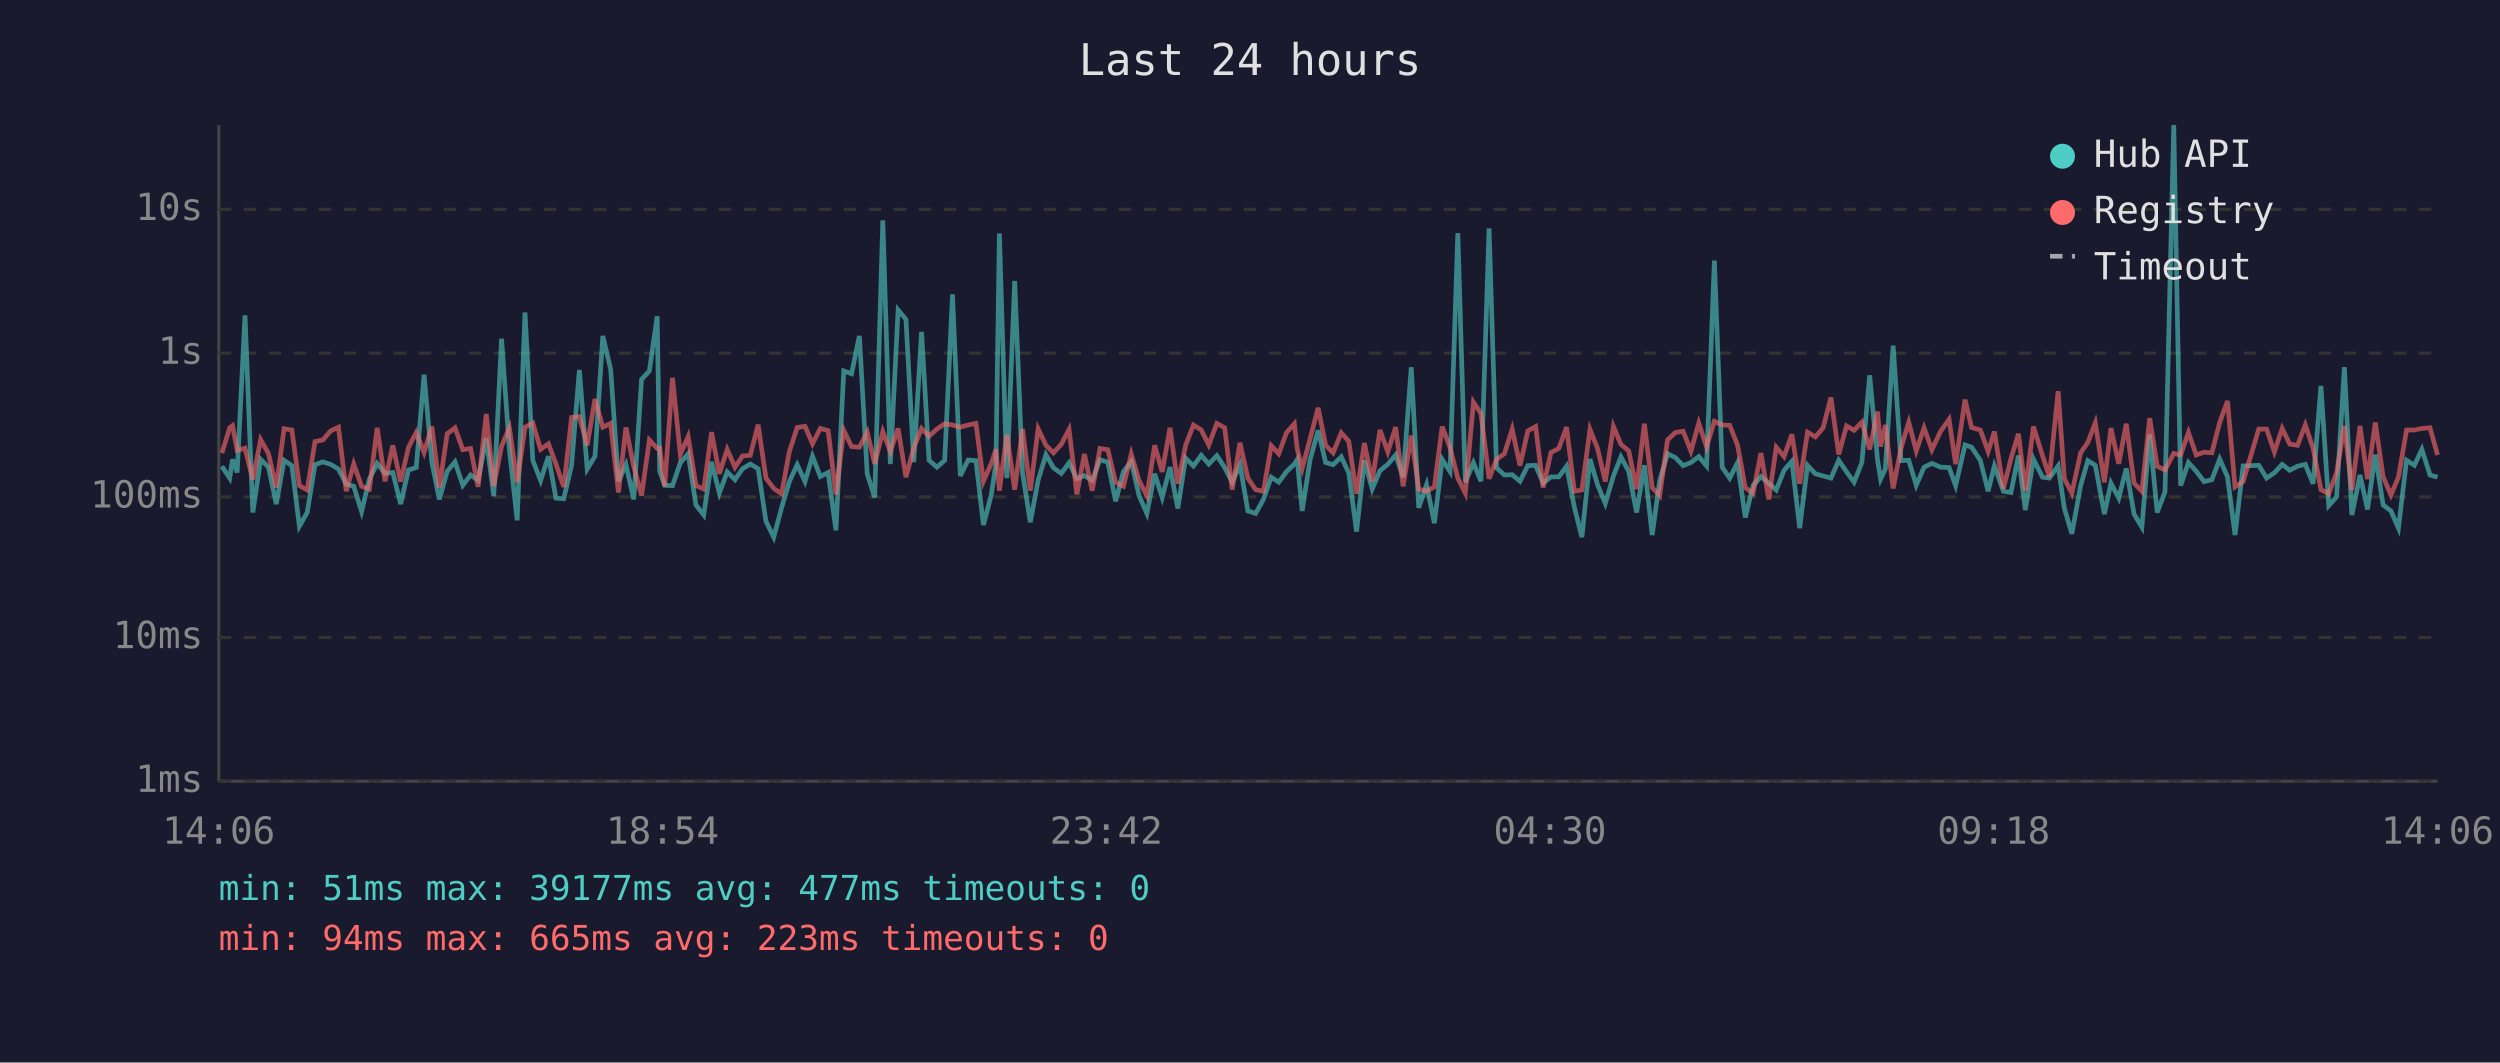
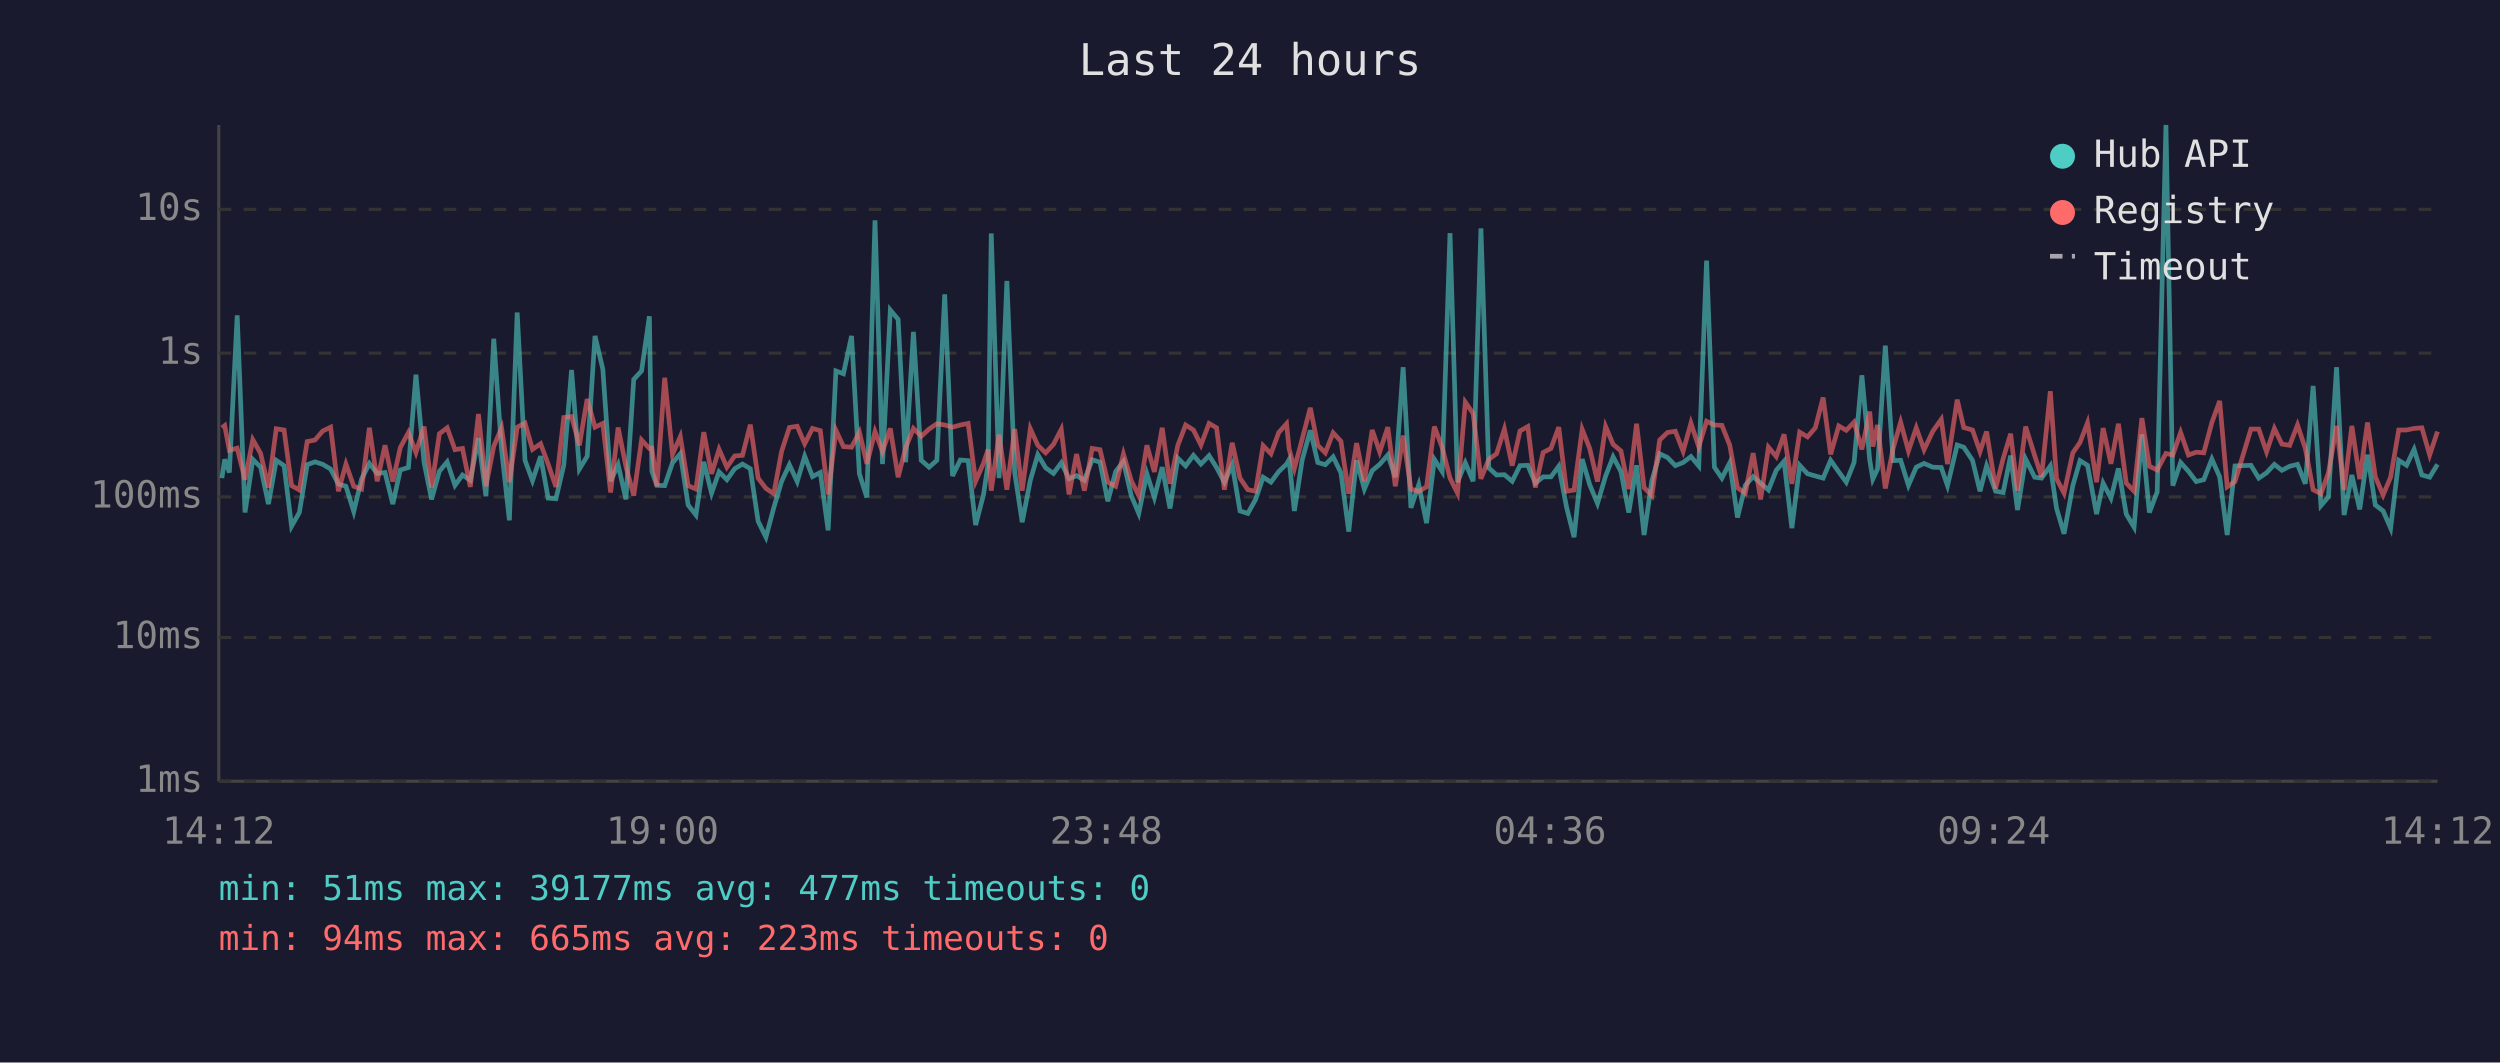
<svg xmlns="http://www.w3.org/2000/svg" viewBox="0 0 800 340" font-family="monospace" font-size="12">
  <rect width="800" height="340" fill="#1a1a2e" />
  <text x="400" y="24" fill="#e0e0e0" font-size="14" text-anchor="middle">Last 24 hours</text>
  <line x1="70" y1="40" x2="70" y2="250" stroke="#444" stroke-width="1" />
  <line x1="70" y1="250" x2="780" y2="250" stroke="#444" stroke-width="1" />
  <line x1="70" y1="250" x2="780" y2="250" stroke="#333" stroke-width="1" stroke-dasharray="4" />
  <text x="65" y="250" fill="#888" text-anchor="end" dominant-baseline="middle">1ms</text>
  <line x1="70" y1="204" x2="780" y2="204" stroke="#333" stroke-width="1" stroke-dasharray="4" />
  <text x="65" y="204" fill="#888" text-anchor="end" dominant-baseline="middle">10ms</text>
  <line x1="70" y1="159" x2="780" y2="159" stroke="#333" stroke-width="1" stroke-dasharray="4" />
  <text x="65" y="159" fill="#888" text-anchor="end" dominant-baseline="middle">100ms</text>
  <line x1="70" y1="113" x2="780" y2="113" stroke="#333" stroke-width="1" stroke-dasharray="4" />
  <text x="65" y="113" fill="#888" text-anchor="end" dominant-baseline="middle">1s</text>
  <line x1="70" y1="67" x2="780" y2="67" stroke="#333" stroke-width="1" stroke-dasharray="4" />
  <text x="65" y="67" fill="#888" text-anchor="end" dominant-baseline="middle">10s</text>
-   <text x="70" y="270" fill="#888" text-anchor="middle">14:06</text>
-   <text x="212" y="270" fill="#888" text-anchor="middle">18:54</text>
-   <text x="354" y="270" fill="#888" text-anchor="middle">23:42</text>
-   <text x="496" y="270" fill="#888" text-anchor="middle">04:30</text>
-   <text x="638" y="270" fill="#888" text-anchor="middle">09:18</text>
-   <text x="780" y="270" fill="#888" text-anchor="middle">14:06</text>
-   <polyline points="71.0,149.2 73.5,153.0 74.4,147.0 75.9,151.2 78.4,100.9 80.9,164.0 83.4,147.0 85.9,149.5 88.4,161.3 90.9,147.3 93.4,149.0 95.8,168.4 98.3,164.0 100.8,148.7 103.3,147.8 105.8,148.6 108.3,150.1 110.8,154.9 113.2,155.6 115.7,163.7 118.2,153.3 120.7,148.3 123.2,151.5 125.7,151.2 128.2,161.3 130.7,150.4 133.2,149.6 135.7,119.9 138.2,148.0 140.6,159.8 143.1,150.8 145.6,147.8 148.1,155.3 150.6,152.0 153.0,153.7 155.6,140.2 158.0,158.8 160.5,108.4 163.0,143.9 165.5,166.5 168.0,100.0 170.5,147.3 173.0,153.8 175.5,146.0 177.9,159.4 180.4,159.6 182.9,148.9 185.4,118.4 187.9,150.1 190.4,146.0 192.9,107.5 195.4,118.1 197.9,154.0 200.3,148.7 202.8,159.8 205.3,121.4 207.8,118.7 210.3,101.2 211.1,150.8 212.7,155.3 215.2,155.4 217.7,148.1 220.2,145.2 222.7,161.6 225.2,164.8 227.7,147.8 230.2,157.8 232.7,151.0 235.2,153.5 237.6,150.0 240.1,148.5 242.6,150.0 245.1,166.8 247.6,171.9 250.1,162.5 252.6,154.1 255.1,148.7 257.6,154.1 260.0,146.0 262.5,152.5 265.0,151.2 267.5,169.7 270.0,118.7 272.5,119.6 275.0,107.5 277.5,151.6 279.9,159.2 282.5,70.5 284.9,148.5 287.4,99.2 289.9,102.2 292.4,147.9 294.9,106.2 297.3,147.3 299.8,149.5 302.3,147.3 304.8,94.2 307.3,152.3 309.8,147.2 312.3,147.4 314.7,168.0 317.2,158.4 318.7,148.4 319.8,74.7 322.2,153.0 324.7,89.9 327.2,151.2 329.7,167.1 332.2,153.7 334.7,145.5 337.1,149.7 339.6,151.5 342.1,148.1 344.6,153.2 347.0,152.2 349.5,153.7 352.0,147.1 354.5,147.9 357.0,160.4 359.5,150.9 362.0,147.7 364.5,158.6 367.0,164.3 369.5,151.6 371.9,159.2 374.4,149.5 376.9,162.7 379.4,146.6 381.9,149.1 384.4,145.7 386.8,148.5 389.4,145.8 391.9,149.6 394.3,154.3 396.8,148.7 399.3,163.5 401.8,164.3 404.3,159.8 406.8,152.7 409.2,154.3 411.7,150.9 414.2,148.5 415.1,147.1 416.7,163.5 419.2,147.2 421.8,137.7 424.2,148.0 426.6,148.7 429.2,146.2 431.6,151.3 434.1,170.1 436.6,147.3 439.1,156.5 441.6,150.6 444.1,148.6 446.6,145.6 449.0,152.7 451.6,117.5 454.0,162.5 456.5,155.1 459.0,167.4 461.5,147.0 464.0,150.9 466.5,74.6 468.9,154.3 471.5,148.1 473.9,154.0 476.5,73.1 478.9,149.7 481.4,152.0 483.9,151.9 486.4,154.0 488.9,149.0 491.4,148.9 493.8,154.6 496.3,152.6 498.8,152.6 501.3,149.2 503.8,162.3 506.2,171.9 508.8,146.9 511.2,155.1 513.7,161.1 516.3,152.3 518.7,146.2 521.2,150.9 523.7,164.0 526.2,148.9 528.7,171.2 531.1,153.8 533.6,145.2 536.1,146.4 538.6,149.0 541.1,148.0 543.6,146.1 546.1,149.1 548.6,83.4 551.1,149.5 553.5,153.0 556.0,148.1 558.5,165.6 561.0,155.3 563.5,152.5 566.0,154.6 568.4,156.8 570.9,150.5 573.4,147.6 575.9,169.0 578.4,148.9 580.9,151.6 583.4,152.3 585.9,153.0 588.4,147.3 590.9,151.0 593.3,154.3 595.8,148.0 598.3,120.1 600.8,147.1 601.8,153.3 603.3,150.1 605.8,110.6 608.3,147.4 610.8,147.3 613.2,155.3 615.7,149.5 618.2,148.3 621.0,149.5 623.7,149.6 625.8,155.4 628.8,142.4 630.9,143.1 633.7,147.3 636.2,157.2 638.2,149.1 641.1,157.2 643.5,157.6 645.9,145.8 648.1,163.2 650.7,146.9 653.6,152.7 655.8,153.0 658.6,149.1 660.6,162.7 663.0,170.8 665.8,155.4 668.1,147.4 670.5,148.9 673.4,164.5 675.5,154.6 678.0,159.4 680.4,149.9 682.9,164.5 685.4,168.7 687.9,139.0 690.3,164.0 692.8,157.4 695.6,40.0 697.8,155.4 700.3,148.0 702.8,150.8 705.3,154.1 707.8,153.5 710.3,146.9 712.8,152.6 715.2,171.2 717.8,149.1 722.8,148.9 725.3,153.0 727.8,151.3 730.3,148.6 732.7,150.5 735.2,149.2 737.7,148.6 740.2,154.8 742.7,123.5 745.2,161.8 747.7,159.0 750.2,117.5 752.6,164.8 755.2,152.0 757.6,163.0 760.1,145.5 762.6,161.6 765.1,163.5 767.5,169.0 770.1,147.3 772.6,148.9 775.0,143.8 777.6,152.0 780.0,152.7" fill="none" stroke="#4ecdc4" stroke-width="1.5" opacity="0.6" />
-   <polyline points="71.0,145.0 73.5,136.9 74.4,136.2 75.9,144.1 78.4,143.4 80.9,153.5 83.4,140.7 85.9,145.1 88.4,156.0 90.9,137.2 93.4,137.6 95.8,155.4 98.3,156.8 100.8,141.3 103.3,140.8 105.8,137.9 108.3,136.7 110.8,157.2 113.2,148.5 115.7,155.6 118.2,156.5 120.7,136.9 123.2,154.0 125.7,142.5 128.2,154.1 130.7,143.2 133.2,138.4 135.7,144.8 138.2,136.5 140.6,156.0 143.1,138.8 145.6,136.9 148.1,143.9 150.6,143.5 153.0,155.8 155.6,132.5 158.0,155.6 160.5,142.8 163.0,136.9 165.5,154.3 168.0,136.7 170.5,135.4 173.0,143.8 175.5,142.0 177.9,148.5 180.4,155.8 182.9,133.6 185.4,133.3 187.9,142.5 190.4,127.7 192.9,136.7 195.4,135.5 197.9,157.6 200.3,136.8 202.8,149.3 205.3,158.6 207.8,140.8 210.3,143.5 211.1,143.4 212.7,155.6 215.2,120.9 217.7,145.4 220.2,139.7 222.7,155.4 225.2,156.5 227.7,138.3 230.2,151.6 232.7,143.8 235.2,149.5 237.6,145.9 240.1,145.7 242.6,135.9 245.1,153.0 247.6,156.3 250.1,158.0 252.6,144.5 255.1,136.8 257.6,136.4 260.0,142.0 262.5,137.1 265.0,137.8 267.5,158.2 270.0,137.7 272.5,142.9 275.0,143.1 277.5,138.3 279.9,148.4 282.5,138.1 284.9,144.5 287.4,137.1 289.9,152.7 292.4,143.3 294.9,137.1 297.3,139.6 299.8,137.3 302.3,135.6 304.8,136.0 307.3,136.7 309.8,136.0 312.3,135.5 314.7,154.0 317.2,148.3 318.7,143.8 319.8,157.0 322.2,139.1 324.7,156.7 327.2,137.3 329.7,157.0 332.2,137.2 334.7,142.5 337.1,144.9 339.6,142.2 342.1,137.4 344.6,158.2 347.0,145.3 349.5,157.0 352.0,143.5 354.5,143.9 357.0,154.3 359.5,155.6 362.0,145.3 364.5,153.8 367.0,158.6 369.5,142.5 371.9,151.0 374.4,136.9 376.9,154.8 379.4,142.5 381.9,136.0 384.4,137.6 386.8,142.4 389.4,135.5 391.9,136.9 394.3,156.7 396.8,141.7 399.3,153.0 401.8,156.7 404.3,157.2 406.8,142.6 409.2,145.2 411.7,138.4 414.2,135.6 415.1,143.6 416.7,149.9 419.2,140.5 421.8,130.5 424.2,142.5 426.6,144.9 429.2,138.5 431.6,141.2 434.1,158.0 436.6,141.8 439.1,154.0 441.6,137.6 444.1,144.6 446.6,136.7 449.0,155.6 451.6,139.4 454.0,156.5 456.5,157.2 459.0,155.8 461.5,136.5 464.0,143.2 466.5,153.0 468.9,157.8 471.5,128.7 473.9,132.3 476.5,153.2 478.9,147.0 481.4,145.2 483.9,137.3 486.4,149.0 488.9,137.9 491.4,136.5 493.8,156.0 496.3,144.8 498.8,143.5 501.3,136.7 503.8,157.2 506.2,156.8 508.8,137.4 511.2,143.5 513.7,154.1 516.3,136.5 518.7,142.2 521.2,144.3 523.7,156.5 526.2,135.6 528.7,156.0 531.1,158.6 533.6,140.8 536.1,138.4 538.6,138.0 541.1,144.4 543.6,135.4 546.1,143.0 548.6,134.8 551.1,136.0 553.5,136.1 556.0,142.4 558.5,156.1 561.0,157.8 563.5,145.0 566.0,159.8 568.4,143.1 570.9,146.1 573.4,139.0 575.9,154.8 578.4,138.3 580.9,139.8 583.4,136.9 585.9,127.2 588.4,145.4 590.9,136.3 593.3,137.7 595.8,135.1 598.3,143.8 600.8,131.7 601.8,142.9 603.3,136.0 605.8,156.3 608.3,143.5 610.8,135.1 613.2,144.3 615.7,136.9 618.2,143.9 621.0,138.0 623.7,134.2 625.8,148.5 628.8,127.9 630.9,136.8 633.7,137.6 636.2,144.5 638.2,138.1 641.1,156.3 643.5,146.8 645.9,138.8 648.1,157.0 650.7,136.5 653.6,145.8 655.8,152.6 658.6,125.2 660.6,153.2 663.0,157.8 665.8,144.9 668.1,141.6 670.5,135.3 673.4,154.3 675.5,137.0 678.0,148.4 680.4,135.6 682.9,154.6 685.4,157.2 687.9,133.8 690.3,149.2 692.8,150.4 695.6,145.1 697.8,145.6 700.3,138.4 702.8,145.6 705.3,144.7 707.8,144.9 710.3,135.2 712.8,128.3 715.2,155.8 717.8,154.1 722.8,137.3 725.3,137.3 727.8,144.6 730.3,137.1 732.7,142.1 735.2,142.5 737.7,136.0 740.2,143.5 742.7,156.7 745.2,158.0 747.7,151.3 750.2,136.3 752.6,156.8 755.2,136.3 757.6,153.3 760.1,135.2 762.6,152.6 765.1,158.4 767.5,152.7 770.1,137.6 772.6,137.6 775.0,137.1 777.6,136.9 780.0,145.6" fill="none" stroke="#ff6b6b" stroke-width="1.5" opacity="0.6" />
+   <text x="70" y="270" fill="#888" text-anchor="middle">14:12</text>
+   <text x="212" y="270" fill="#888" text-anchor="middle">19:00</text>
+   <text x="354" y="270" fill="#888" text-anchor="middle">23:48</text>
+   <text x="496" y="270" fill="#888" text-anchor="middle">04:36</text>
+   <text x="638" y="270" fill="#888" text-anchor="middle">09:24</text>
+   <text x="780" y="270" fill="#888" text-anchor="middle">14:12</text>
+   <polyline points="71.0,153.0 71.9,147.0 73.4,151.2 75.9,100.9 78.4,164.0 80.9,147.0 83.4,149.5 85.9,161.3 88.4,147.3 90.9,149.0 93.3,168.4 95.8,164.0 98.3,148.7 100.8,147.8 103.3,148.6 105.8,150.1 108.3,154.9 110.7,155.6 113.2,163.7 115.7,153.3 118.2,148.3 120.7,151.5 123.2,151.2 125.7,161.3 128.1,150.4 130.7,149.6 133.1,119.9 135.7,148.0 138.1,159.8 140.6,150.8 143.1,147.8 145.6,155.3 148.0,152.0 150.5,153.7 153.1,140.2 155.5,158.8 158.0,108.4 160.5,143.9 163.0,166.5 165.5,100.0 168.0,147.3 170.4,153.8 173.0,146.0 175.4,159.4 177.9,159.6 180.4,148.9 182.9,118.4 185.4,150.1 187.9,146.0 190.4,107.5 192.9,118.1 195.4,154.0 197.8,148.7 200.3,159.8 202.8,121.4 205.3,118.7 207.8,101.2 208.6,150.8 210.2,155.3 212.7,155.4 215.2,148.1 217.7,145.2 220.2,161.6 222.7,164.8 225.2,147.8 227.7,157.8 230.1,151.0 232.6,153.5 235.1,150.0 237.6,148.5 240.1,150.0 242.6,166.8 245.1,171.9 247.6,162.5 250.1,154.1 252.6,148.7 255.1,154.1 257.5,146.0 260.0,152.5 262.5,151.2 265.0,169.7 267.5,118.7 269.9,119.6 272.5,107.5 275.0,151.6 277.4,159.2 280.0,70.5 282.4,148.5 284.9,99.2 287.4,102.2 289.8,147.9 292.3,106.2 294.8,147.3 297.3,149.5 299.8,147.3 302.3,94.2 304.8,152.3 307.3,147.2 309.8,147.4 312.2,168.0 314.7,158.4 316.2,148.4 317.2,74.7 319.7,153.0 322.2,89.9 324.7,151.2 327.1,167.1 329.7,153.7 332.1,145.5 334.6,149.7 337.1,151.5 339.6,148.1 342.1,153.2 344.5,152.2 347.0,153.7 349.5,147.1 352.0,147.9 354.5,160.4 357.0,150.9 359.5,147.7 362.0,158.6 364.4,164.3 367.0,151.6 369.4,159.2 371.9,149.5 374.4,162.7 376.9,146.6 379.4,149.1 381.9,145.7 384.3,148.5 386.9,145.8 389.3,149.6 391.8,154.3 394.3,148.7 396.8,163.5 399.3,164.3 401.8,159.8 404.2,152.7 406.7,154.3 409.2,150.9 411.7,148.5 412.5,147.1 414.2,163.5 416.7,147.2 419.3,137.7 421.7,148.0 424.1,148.7 426.6,146.2 429.1,151.3 431.6,170.1 434.1,147.3 436.6,156.5 439.1,150.6 441.5,148.6 444.1,145.6 446.5,152.7 449.0,117.5 451.5,162.5 454.0,155.1 456.5,167.4 459.0,147.0 461.5,150.9 464.0,74.6 466.4,154.3 468.9,148.1 471.4,154.0 473.9,73.1 476.4,149.7 478.9,152.0 481.4,151.9 483.9,154.0 486.4,149.0 488.9,148.9 491.3,154.6 493.8,152.6 496.3,152.6 498.8,149.2 501.3,162.3 503.7,171.9 506.3,146.9 508.7,155.1 511.2,161.1 513.8,152.3 516.2,146.2 518.7,150.9 521.2,164.0 523.7,148.9 526.1,171.2 528.6,153.8 531.1,145.2 533.6,146.4 536.1,149.0 538.6,148.0 541.1,146.1 543.6,149.1 546.1,83.4 548.6,149.5 551.0,153.0 553.5,148.1 556.0,165.6 558.5,155.3 561.0,152.5 563.4,154.6 565.9,156.8 568.4,150.5 570.9,147.6 573.4,169.0 575.9,148.9 578.4,151.6 580.9,152.3 583.4,153.0 585.8,147.3 588.4,151.0 590.8,154.3 593.3,148.0 595.8,120.1 598.3,147.1 599.3,153.3 600.8,150.1 603.3,110.6 605.8,147.4 608.2,147.3 610.7,155.3 613.2,149.5 615.7,148.3 618.5,149.5 621.2,149.6 623.2,155.4 626.3,142.4 628.4,143.1 631.2,147.3 633.6,157.2 635.7,149.1 638.6,157.2 641.0,157.6 643.4,145.8 645.6,163.2 648.2,146.9 651.1,152.7 653.3,153.0 656.1,149.1 658.1,162.7 660.5,170.8 663.3,155.4 665.6,147.4 668.0,148.9 670.9,164.5 673.0,154.6 675.5,159.4 677.9,149.9 680.4,164.5 682.9,168.7 685.4,139.0 687.8,164.0 690.3,157.4 693.1,40.0 695.3,155.4 697.8,148.0 700.3,150.8 702.8,154.1 705.2,153.5 707.8,146.9 710.3,152.6 712.7,171.2 715.2,149.1 720.3,148.9 722.8,153.0 725.3,151.3 727.8,148.6 730.2,150.5 732.7,149.2 735.2,148.6 737.7,154.8 740.2,123.5 742.7,161.8 745.1,159.0 747.7,117.5 750.1,164.8 752.6,152.0 755.1,163.0 757.6,145.5 760.1,161.6 762.6,163.5 765.0,169.0 767.6,147.3 770.1,148.9 772.5,143.8 775.0,152.0 777.5,152.7 780.0,148.6" fill="none" stroke="#4ecdc4" stroke-width="1.5" opacity="0.6" />
+   <polyline points="71.0,136.9 71.9,136.2 73.4,144.1 75.9,143.4 78.4,153.5 80.9,140.7 83.4,145.1 85.9,156.0 88.4,137.2 90.9,137.6 93.3,155.4 95.8,156.8 98.3,141.3 100.8,140.8 103.3,137.9 105.8,136.7 108.3,157.2 110.7,148.5 113.2,155.6 115.7,156.5 118.2,136.9 120.7,154.0 123.2,142.5 125.7,154.1 128.1,143.2 130.7,138.4 133.1,144.8 135.7,136.5 138.1,156.0 140.6,138.8 143.1,136.9 145.6,143.9 148.0,143.5 150.5,155.8 153.1,132.5 155.5,155.6 158.0,142.8 160.5,136.9 163.0,154.3 165.5,136.7 168.0,135.4 170.4,143.8 173.0,142.0 175.4,148.5 177.9,155.8 180.4,133.6 182.9,133.3 185.4,142.5 187.9,127.7 190.4,136.7 192.9,135.5 195.4,157.6 197.8,136.8 200.3,149.3 202.8,158.6 205.3,140.8 207.8,143.5 208.6,143.4 210.2,155.6 212.7,120.9 215.2,145.4 217.7,139.7 220.2,155.4 222.7,156.5 225.2,138.3 227.7,151.6 230.1,143.8 232.6,149.5 235.1,145.9 237.6,145.7 240.1,135.9 242.6,153.0 245.1,156.3 247.6,158.0 250.1,144.5 252.6,136.8 255.1,136.4 257.5,142.0 260.0,137.1 262.5,137.8 265.0,158.2 267.5,137.7 269.9,142.9 272.5,143.1 275.0,138.3 277.4,148.4 280.0,138.1 282.4,144.5 284.9,137.1 287.4,152.7 289.8,143.3 292.3,137.1 294.8,139.6 297.3,137.3 299.8,135.6 302.3,136.0 304.8,136.7 307.3,136.0 309.8,135.5 312.2,154.0 314.7,148.3 316.2,143.8 317.2,157.0 319.7,139.1 322.2,156.7 324.7,137.3 327.1,157.0 329.7,137.2 332.1,142.5 334.6,144.9 337.1,142.2 339.6,137.4 342.1,158.2 344.5,145.3 347.0,157.0 349.5,143.5 352.0,143.9 354.5,154.3 357.0,155.6 359.5,145.3 362.0,153.8 364.4,158.6 367.0,142.5 369.4,151.0 371.9,136.9 374.4,154.8 376.9,142.5 379.4,136.0 381.9,137.6 384.3,142.4 386.9,135.5 389.3,136.9 391.8,156.7 394.3,141.7 396.8,153.0 399.3,156.7 401.8,157.2 404.2,142.6 406.7,145.2 409.2,138.4 411.7,135.6 412.5,143.6 414.2,149.9 416.7,140.5 419.3,130.5 421.7,142.5 424.1,144.9 426.6,138.5 429.1,141.2 431.6,158.0 434.1,141.8 436.6,154.0 439.1,137.6 441.5,144.6 444.1,136.7 446.5,155.6 449.0,139.4 451.5,156.5 454.0,157.2 456.5,155.8 459.0,136.5 461.5,143.2 464.0,153.0 466.4,157.8 468.9,128.7 471.4,132.3 473.9,153.2 476.4,147.0 478.9,145.2 481.4,137.3 483.9,149.0 486.4,137.9 488.9,136.5 491.3,156.0 493.8,144.8 496.3,143.5 498.8,136.7 501.3,157.2 503.7,156.8 506.3,137.4 508.7,143.5 511.2,154.1 513.8,136.5 516.2,142.2 518.7,144.3 521.2,156.5 523.7,135.6 526.1,156.0 528.6,158.6 531.1,140.8 533.6,138.4 536.1,138.0 538.6,144.4 541.1,135.4 543.6,143.0 546.1,134.8 548.6,136.0 551.0,136.1 553.5,142.4 556.0,156.1 558.5,157.8 561.0,145.0 563.4,159.8 565.9,143.1 568.4,146.1 570.9,139.0 573.4,154.8 575.9,138.3 578.4,139.8 580.9,136.9 583.4,127.2 585.8,145.4 588.4,136.3 590.8,137.7 593.3,135.1 595.8,143.8 598.3,131.7 599.3,142.9 600.8,136.0 603.3,156.3 605.8,143.5 608.2,135.1 610.7,144.3 613.2,136.9 615.7,143.9 618.5,138.0 621.2,134.2 623.2,148.5 626.3,127.9 628.4,136.8 631.2,137.6 633.6,144.5 635.7,138.1 638.6,156.3 641.0,146.8 643.4,138.8 645.6,157.0 648.2,136.5 651.1,145.8 653.3,152.6 656.1,125.2 658.1,153.2 660.5,157.8 663.3,144.9 665.6,141.6 668.0,135.3 670.9,154.3 673.0,137.0 675.5,148.4 677.9,135.6 680.4,154.6 682.9,157.2 685.4,133.8 687.8,149.2 690.3,150.4 693.1,145.1 695.3,145.6 697.8,138.4 700.3,145.6 702.8,144.7 705.2,144.9 707.8,135.2 710.3,128.3 712.7,155.8 715.2,154.1 720.3,137.3 722.8,137.3 725.3,144.6 727.8,137.1 730.2,142.1 732.7,142.5 735.2,136.0 737.7,143.5 740.2,156.7 742.7,158.0 745.1,151.3 747.7,136.3 750.1,156.8 752.6,136.3 755.1,153.3 757.6,135.2 760.1,152.6 762.6,158.4 765.0,152.7 767.6,137.6 770.1,137.6 772.5,137.1 775.0,136.9 777.5,145.6 780.0,138.1" fill="none" stroke="#ff6b6b" stroke-width="1.5" opacity="0.6" />
  <circle cx="660" cy="50" r="4" fill="#4ecdc4" />
  <text x="670" y="50" fill="#e0e0e0" dominant-baseline="middle">Hub API</text>
  <circle cx="660" cy="68" r="4" fill="#ff6b6b" />
  <text x="670" y="68" fill="#e0e0e0" dominant-baseline="middle">Registry</text>
  <line x1="656" y1="82" x2="664" y2="82" stroke="#e0e0e0" stroke-width="1.5" stroke-dasharray="4,3" opacity="0.7" />
  <text x="670" y="86" fill="#e0e0e0" dominant-baseline="middle">Timeout</text>
  <text x="70" y="288" fill="#4ecdc4" font-size="11">min: 51ms  max: 39177ms  avg: 477ms  timeouts: 0</text>
  <text x="70" y="304" fill="#ff6b6b" font-size="11">min: 94ms  max: 665ms  avg: 223ms  timeouts: 0</text>
</svg>
